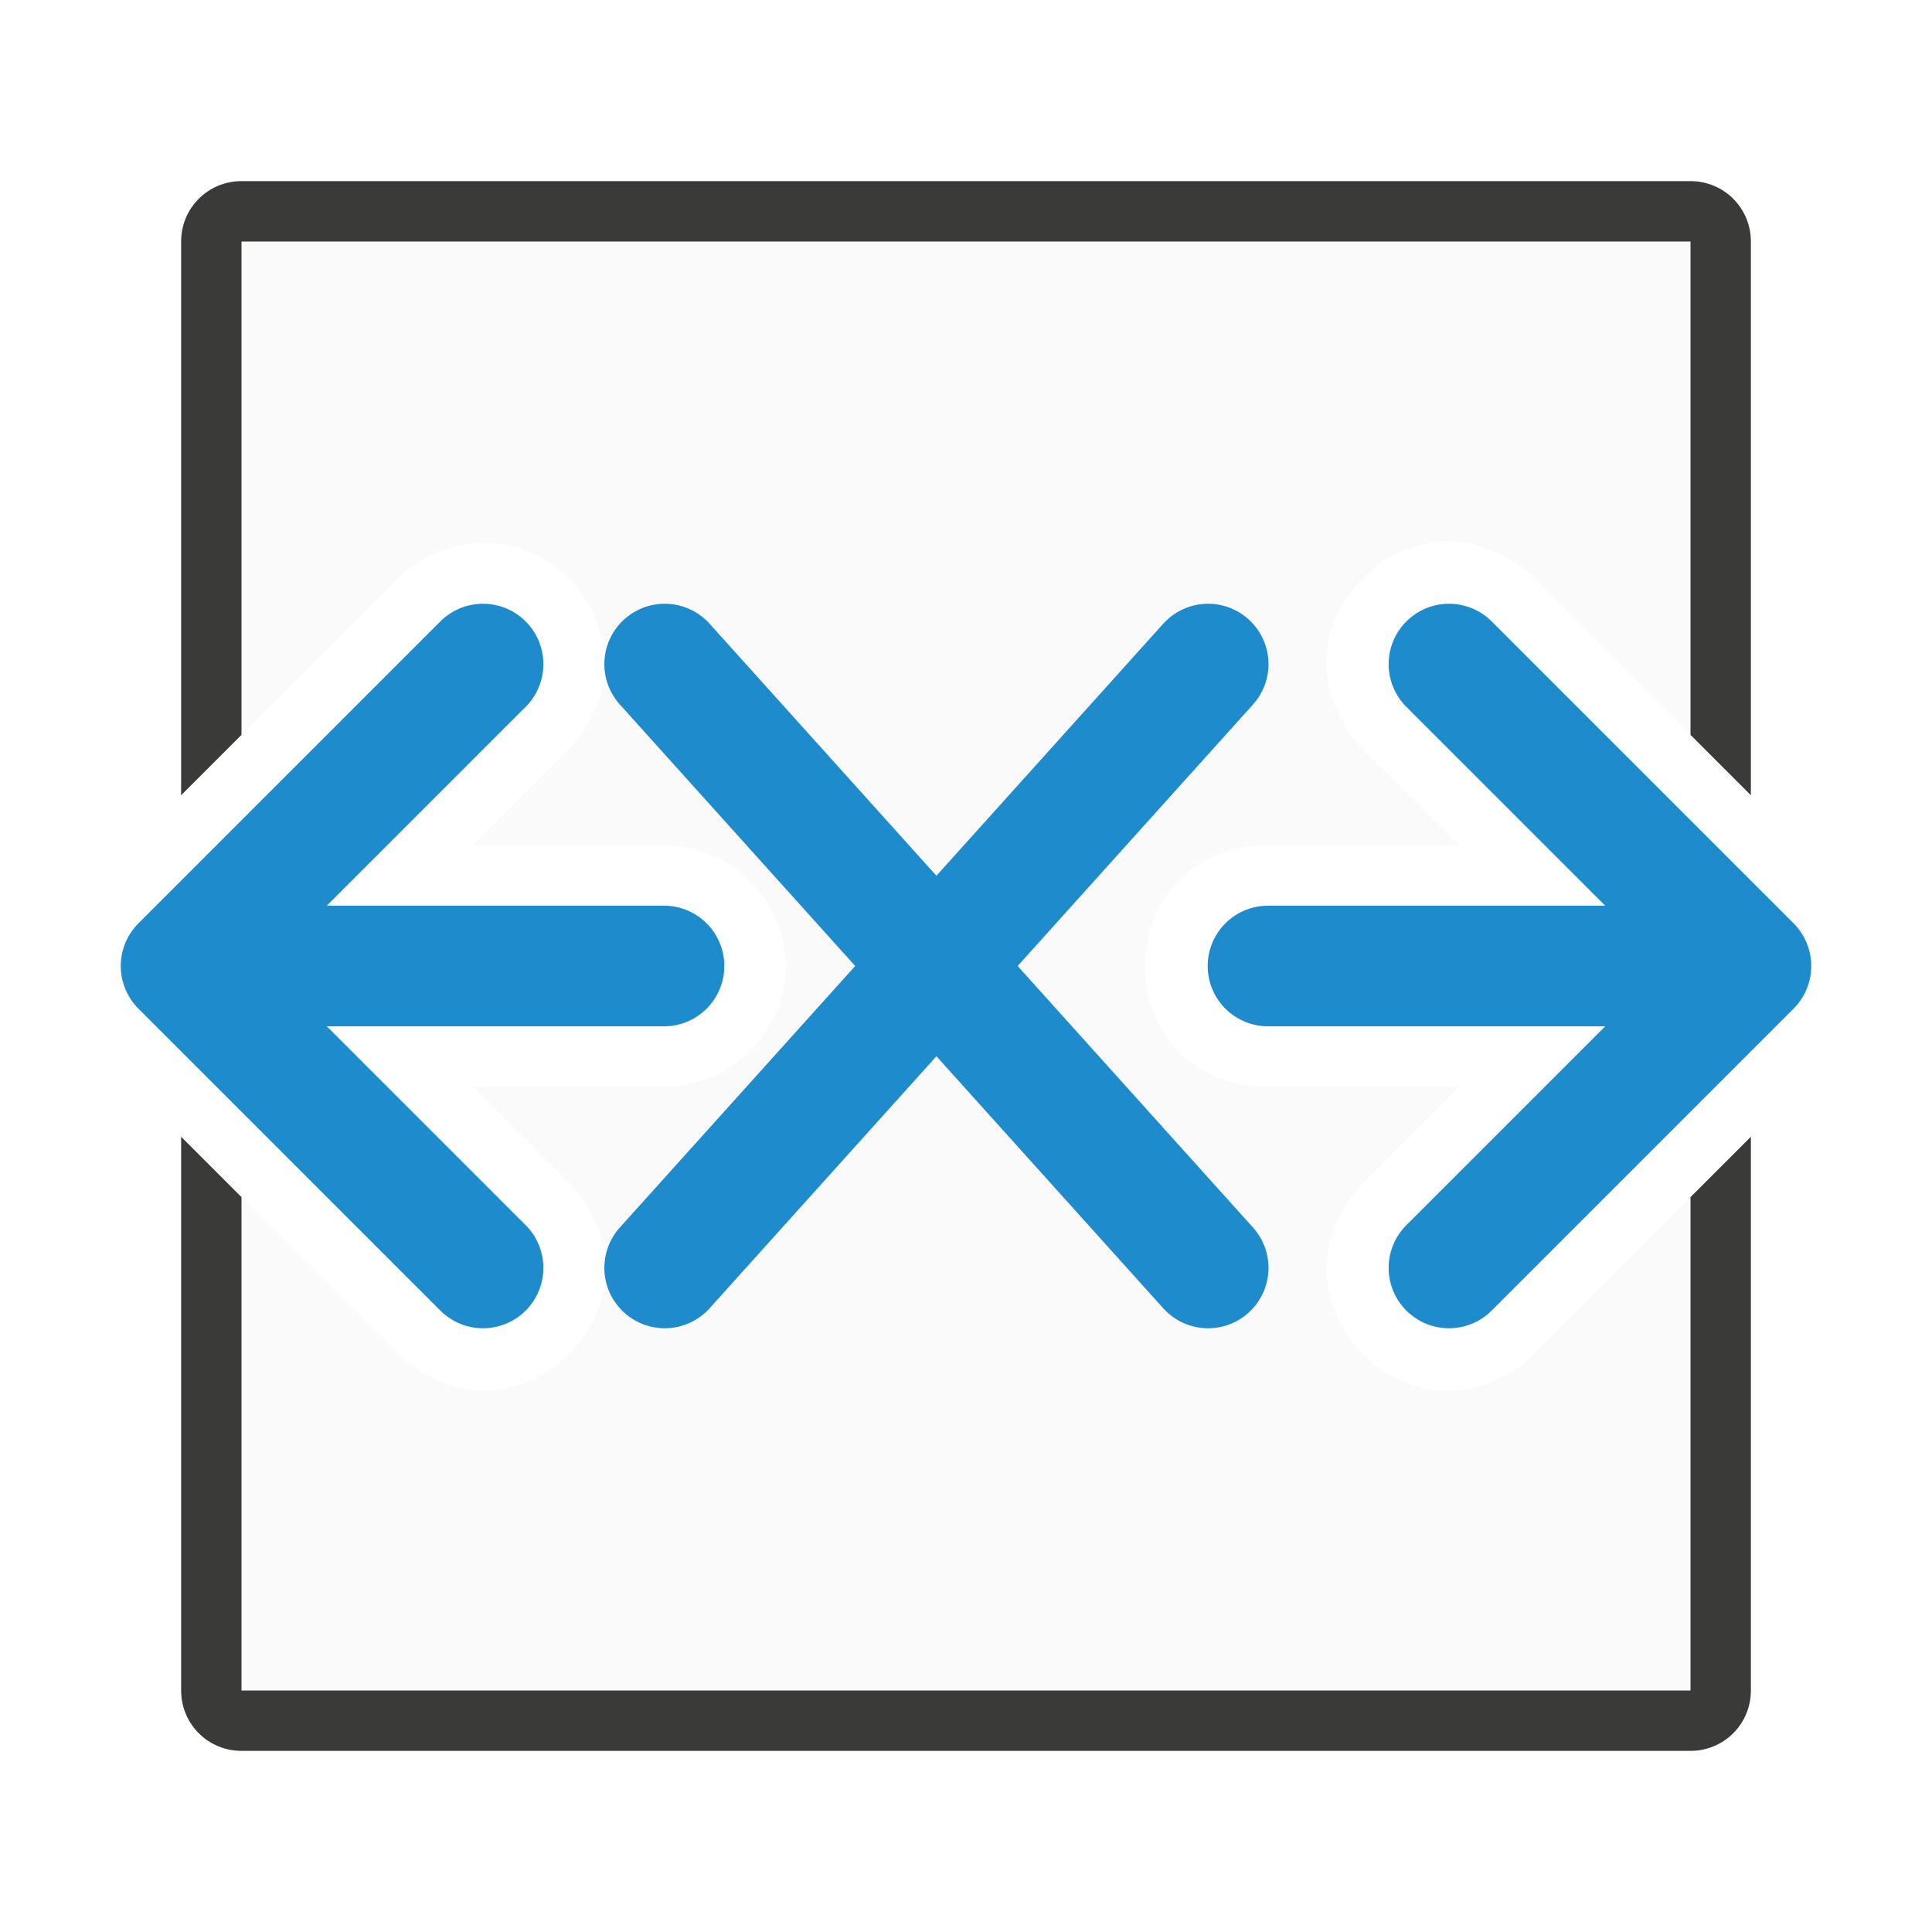
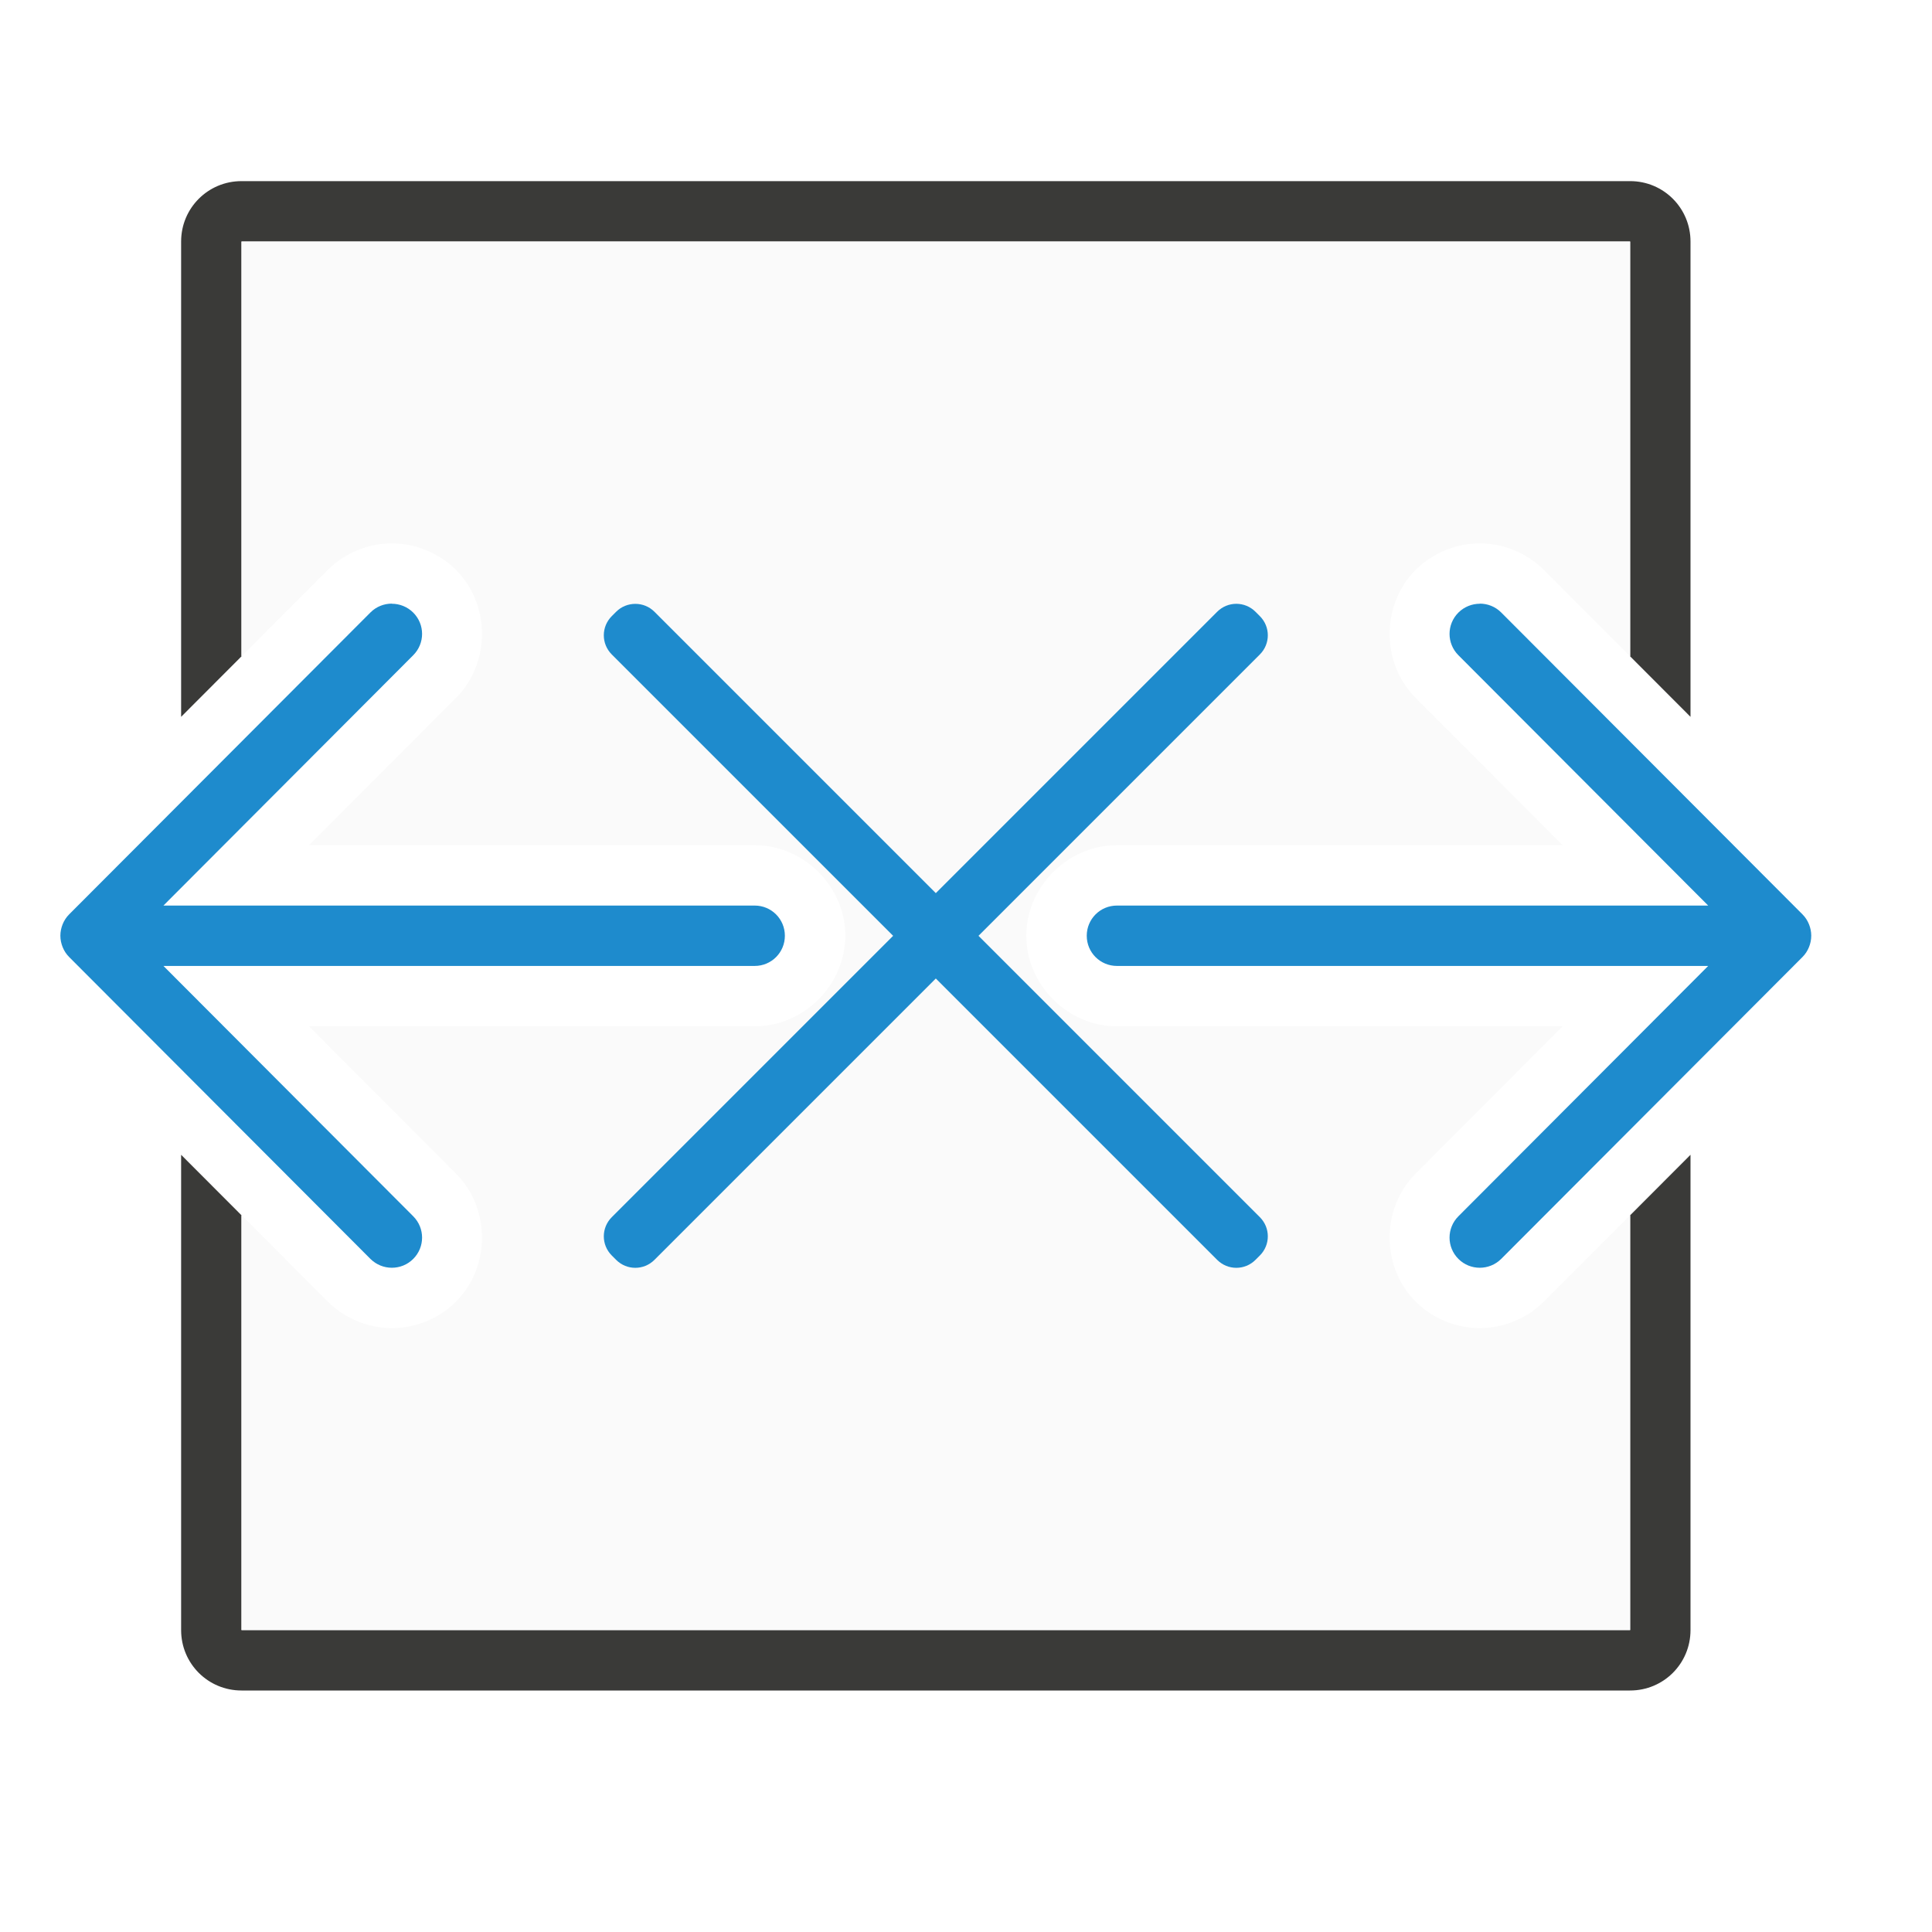
<svg xmlns="http://www.w3.org/2000/svg" viewBox="0 0 32 32">
-   <path d="m28 4h-24v8.172l2.576-2.576c.595-.612 1.496-.739 2.186-.459.69.28 1.248 1 1.248 1.854-0.0.54-.219 1.057-.605 1.434l-1.578 1.578h3.156c1.091-.016 2.011.876 2.029 1.967.017 1.114-.915 2.046-2.029 2.029h-3.156l1.574 1.574c.426.41.658.996.631 1.529-.027.533-.266.989-.604 1.326-.337.337-.793.576-1.326.604-.533.027-1.119-.205-1.529-.631l-2.572-2.572v8.172h24v-8.172l-2.572 2.572c-.41.426-.996.658-1.529.631s-.989-.266-1.326-.604-.576-.793-.604-1.326c-.027-.533.205-1.119.631-1.529l1.574-1.574h-3.131c-.6.025-1.192-.22-1.559-.619-.366-.399-.523-.897-.523-1.379s.157-.98.523-1.379c.366-.399.959-.644 1.559-.619h3.131l-1.574-1.574c-.426-.41-.658-.996-.631-1.529.027-.533.266-.989.604-1.326s.793-.576 1.326-.604 1.119.205 1.529.631l2.572 2.572z" fill="#fafafa" />
-   <path d="m29 4c0-.554-.446-1-1-1h-24c-.554 0-1 .446-1 1v9.172l1-1v-8.172h24v8.172l1 1zm0 14.828-1 1v8.172h-24v-8.172l-1-1v9.172c0 .554.446 1 1 1h24c.554 0 1-.446 1-1z" fill="#3a3a38" />
-   <g fill="none" stroke="#1e8bcd" stroke-linecap="round">
-     <path d="m11.01 11 9 10" stroke-linejoin="round" stroke-width="2" />
-     <path d="m11.01 21 9-10" stroke-linejoin="round" stroke-width="2" />
-     <path d="m21.002 16h7.976" stroke-width="1.998" />
-     <path d="m24 11 5 5-5 5" stroke-linejoin="round" stroke-width="2" />
-     <path d="m10.998 16h-7.976" stroke-width="1.998" />
-     <path d="m8 11-5 5 5 5" stroke-linejoin="round" stroke-width="2" />
+   <path d="m4 3c-.554 0-1 .446-1 1v7.873l1-1.002v-6.871h23v6.871l1 1.002v-7.873c0-.554-.446-1-1-1zm-1 16.127v2.873 5c0 .554.446 1 1 1h5 13 5c.554 0 1-.446 1-1v-5-2.873l-1 1.002v1.871 5h-5-13-5v-5-1.871z" fill="#3a3a38" />
+   <path d="m4 4v6.871l1.43-1.432c.289-.289.679-.439 1.061-.439.381 0 .772.151 1.061.439.575.575.575 1.546 0 2.121l-2.434 2.439h7.383c.814 0 1.5.686 1.5 1.5s-.686 1.5-1.5 1.5h-7.383l2.434 2.439c.575.575.575 1.546 0 2.121-.289.289-.679.439-1.061.439-.381 0-.772-.151-1.061-.439l-1.43-1.432v6.871h23v-6.871l-1.43 1.432c-.289.289-.679.439-1.061.439-.381 0-.772-.151-1.061-.439-.575-.575-.575-1.546 0-2.121l2.434-2.439h-7.383c-.814 0-1.5-.686-1.5-1.5s.686-1.5 1.5-1.5h7.383l-2.434-2.439c-.575-.575-.575-1.546 0-2.121.289-.289.679-.439 1.061-.439.381 0 .772.151 1.061.439l1.43 1.432v-6.871z" fill="#fafafa" />
+   <g fill="#1e8bcd" transform="translate(1)">
+     <path d="m9.523 10.002c-.115 0-.23.043-.318.131l-.072.072c-.176.176-.176.459 0 .635l.027.027 4.633 4.633-4.633 4.633-.027.027c-.176.176-.176.459 0 .635l.072.072c.176.176.459.176.635 0l.027-.027 4.633-4.633 4.633 4.633.027.027c.176.176.459.176.635 0l.072-.072c.176-.176.176-.459 0-.635l-.027-.027-4.633-4.633 4.633-4.633.027-.027c.176-.176.176-.459 0-.635l-.072-.072c-.176-.176-.459-.176-.635 0l-.027.027-4.633 4.633-4.633-4.633-.027-.027c-.088-.088-.202-.131-.316-.131z" />
+     <path d="m23.51 10c-.128 0-.256.049-.354.146-.196.196-.196.511 0 .707l4.137 4.146h-9.793c-.277 0-.5.223-.5.5s.223.5.5.5h9.793l-4.137 4.146c-.196.196-.196.511 0 .707.098.098.226.146.354.146.128 0 .256-.049.354-.146l4.99-5c.047-.047.084-.103.109-.166.023-.058.037-.121.037-.188s-.014-.13-.037-.188c-.025-.063-.062-.119-.109-.166l-4.99-5c-.098-.098-.226-.146-.354-.146z" />
+     <path d="m5.49 10c.128 0 .256.049.354.146.196.196.196.511 0 .707l-4.137 4.146h9.793c.277 0 .5.223.5.5s-.223.5-.5.5h-9.793l4.137 4.146c.196.196.196.511 0 .707-.098.098-.226.146-.354.146-.128 0-.256-.049-.354-.146l-4.99-5c-.047-.047-.084-.103-.109-.166-.023-.058-.037-.121-.037-.188s.014-.13.037-.188c.025-.063.062-.119.109-.166l4.99-5c.098-.098.226-.146.354-.146z" />
  </g>
</svg>
